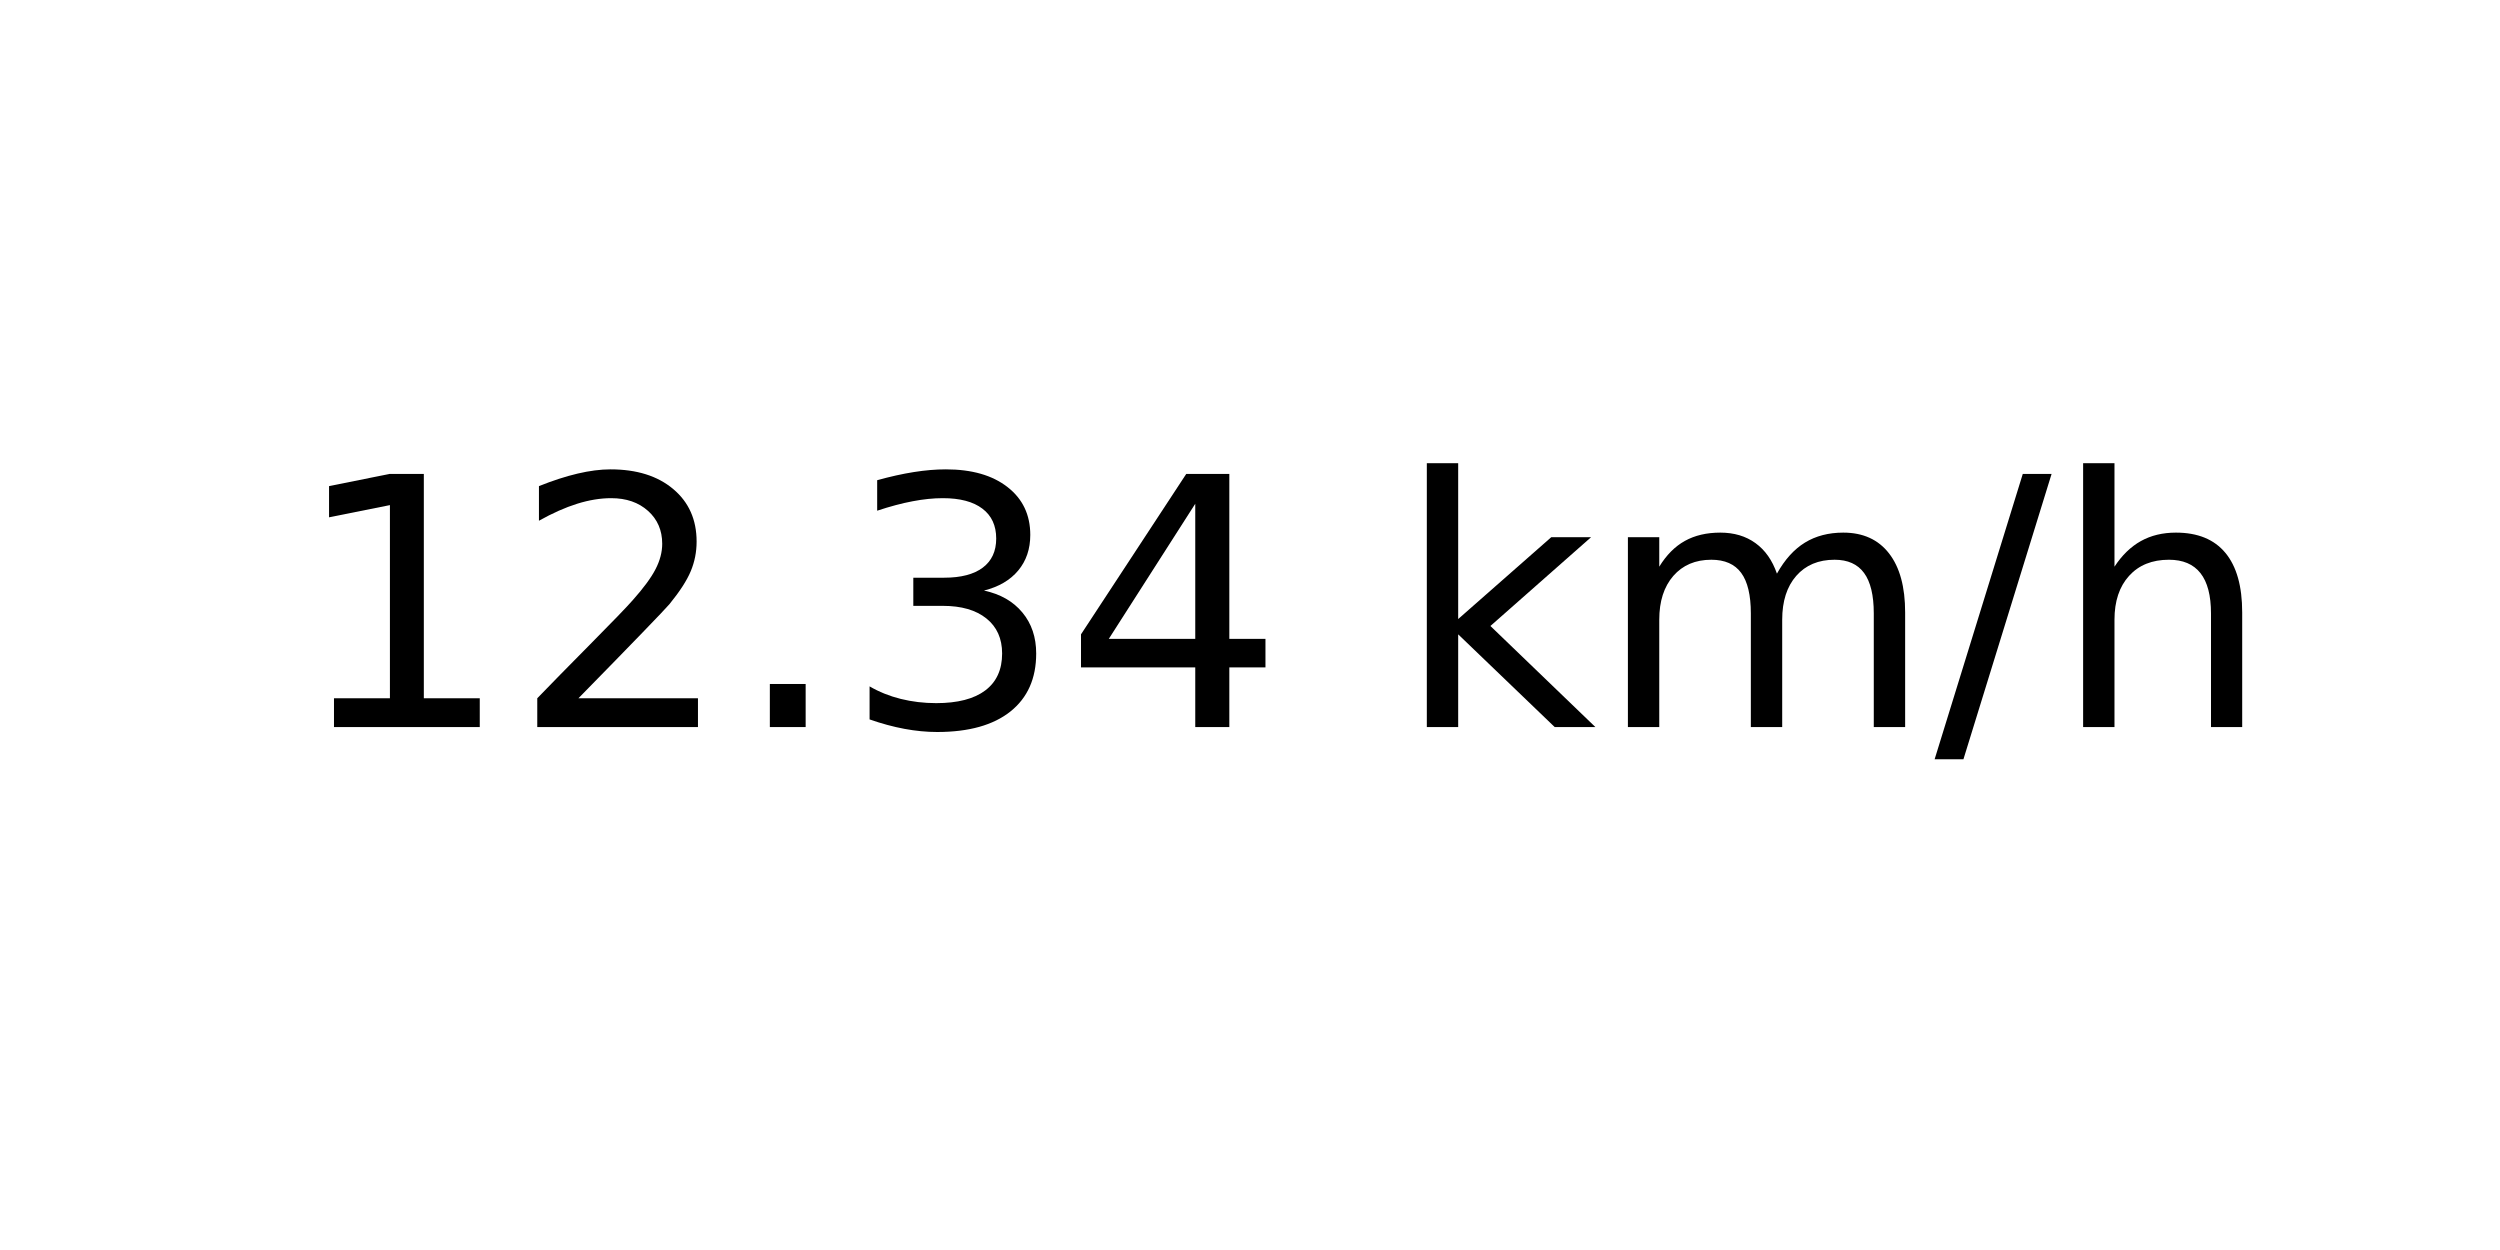
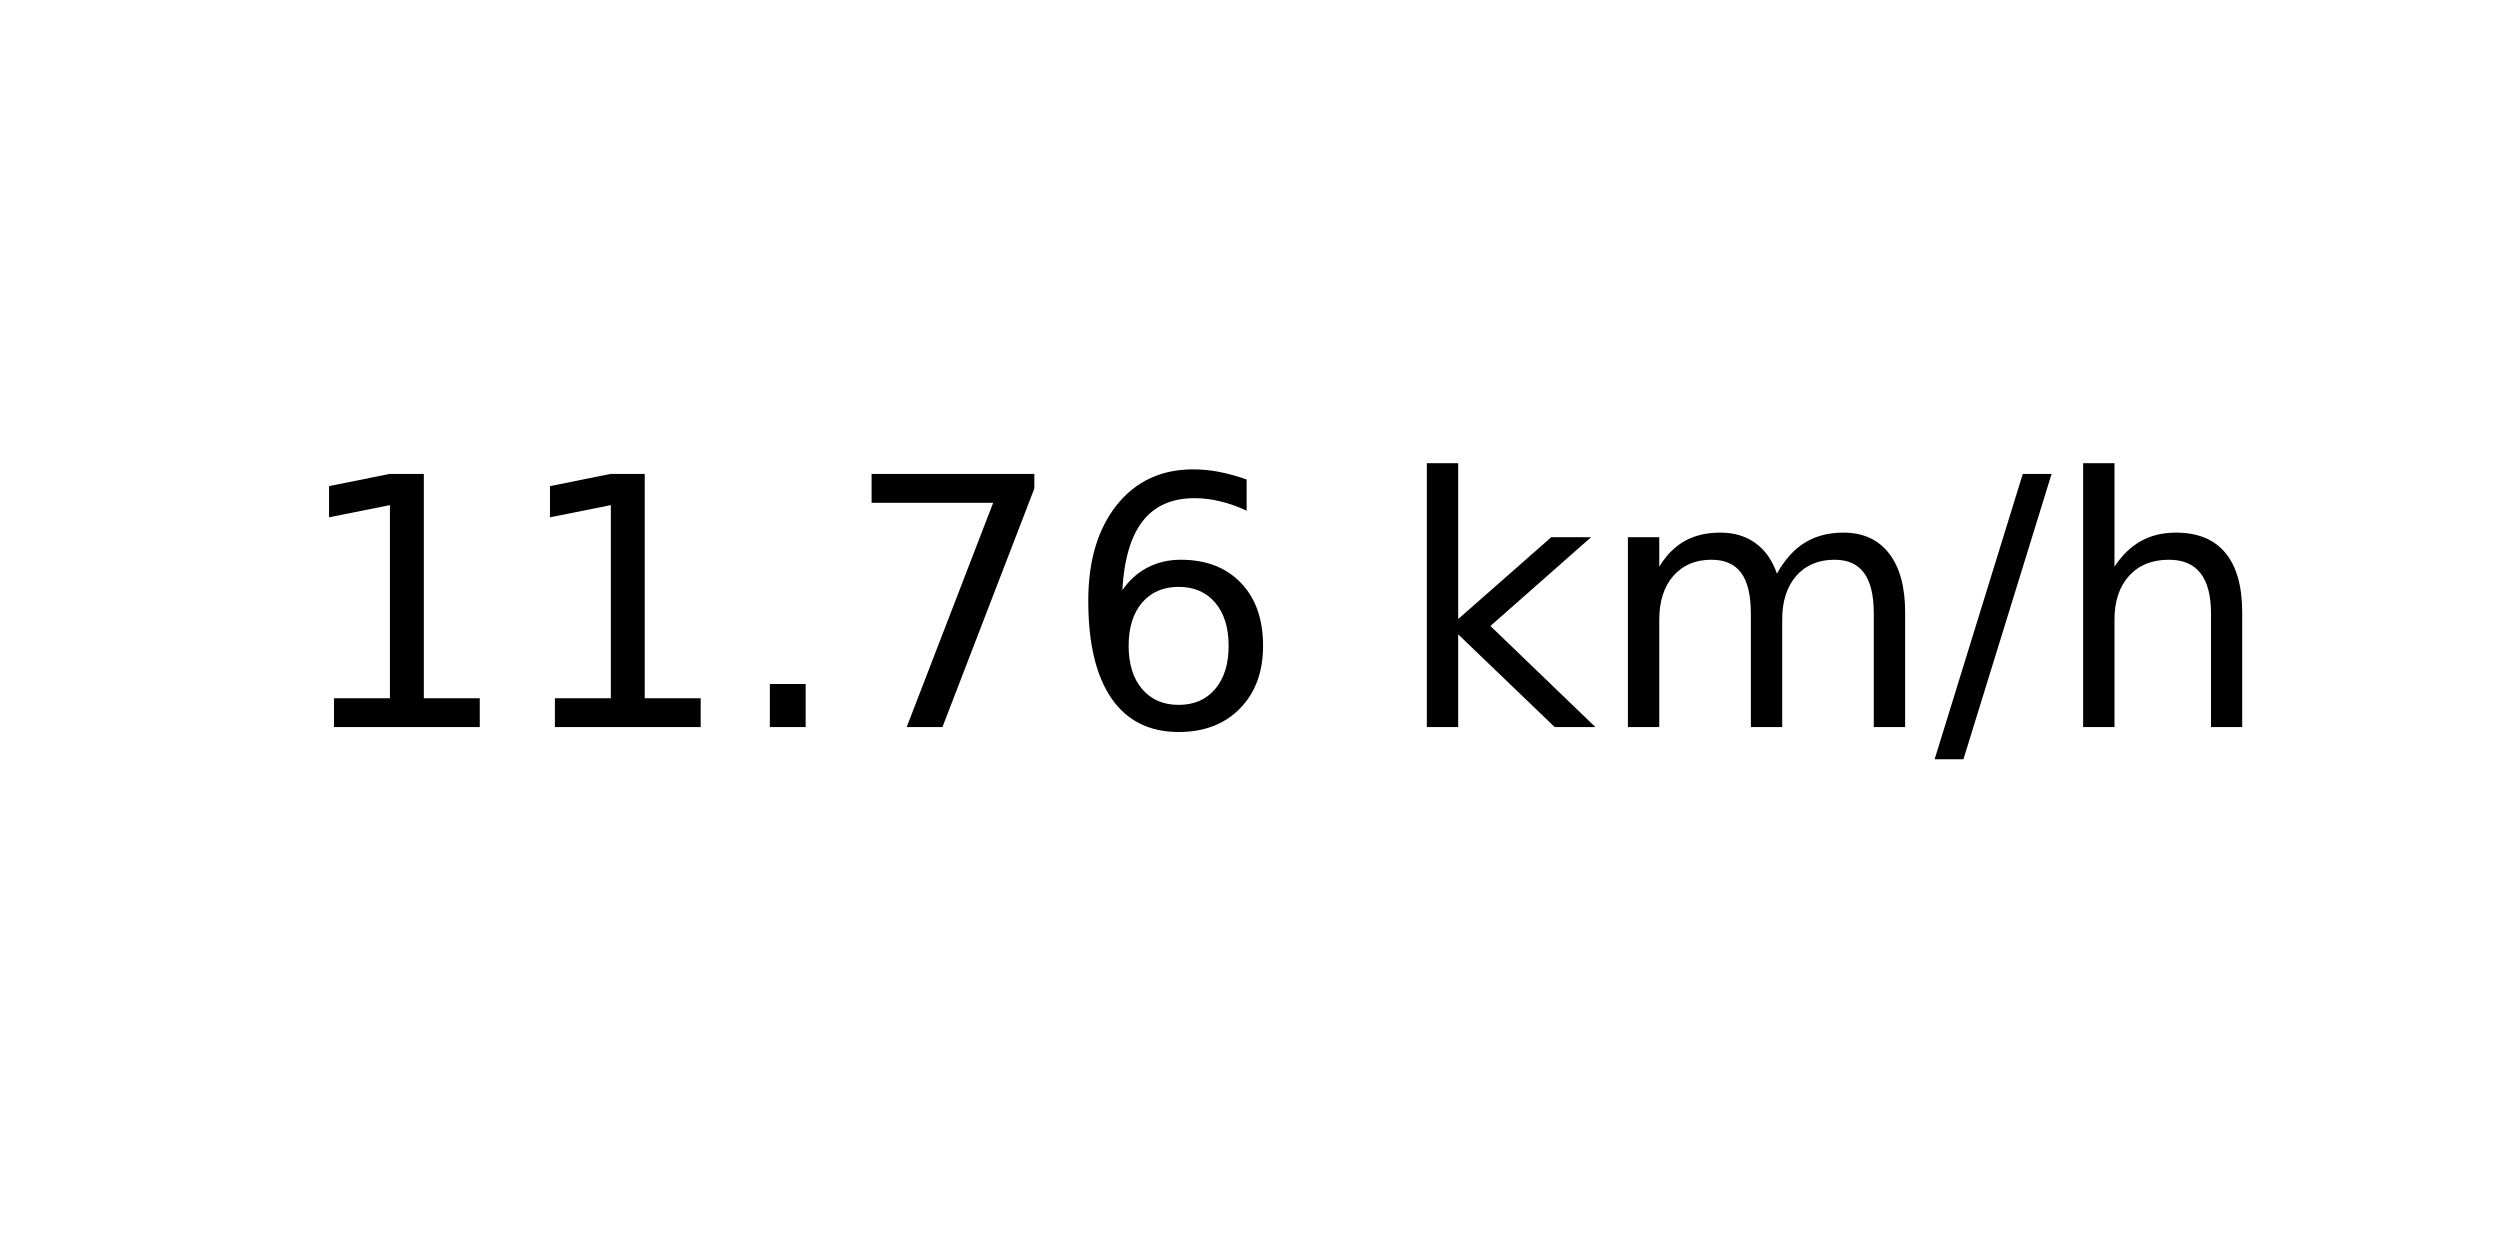
<svg xmlns="http://www.w3.org/2000/svg" xmlns:xlink="http://www.w3.org/1999/xlink" width="72pt" height="36pt" viewBox="0 0 72 36" version="1.1">
  <defs>
    <style type="text/css">*{stroke-linejoin: round; stroke-linecap: butt}</style>
  </defs>
  <g id="figure_1">
    <g id="axes_1">
      <g id="text_1">
        <g transform="translate(8.378125 20.93937) scale(0.1 -0.1)">
          <defs>
            <path id="DejaVuSans-31" d="M 794 531  L 1825 531  L 1825 4091  L 703 3866  L 703 4441  L 1819 4666  L 2450 4666  L 2450 531  L 3481 531  L 3481 0  L 794 0  L 794 531  z " transform="scale(0.015625)" />
-             <path id="DejaVuSans-32" d="M 1228 531  L 3431 531  L 3431 0  L 469 0  L 469 531  Q 828 903 1448 1529  Q 2069 2156 2228 2338  Q 2531 2678 2651 2914  Q 2772 3150 2772 3378  Q 2772 3750 2511 3984  Q 2250 4219 1831 4219  Q 1534 4219 1204 4116  Q 875 4013 500 3803  L 500 4441  Q 881 4594 1212 4672  Q 1544 4750 1819 4750  Q 2544 4750 2975 4387  Q 3406 4025 3406 3419  Q 3406 3131 3298 2873  Q 3191 2616 2906 2266  Q 2828 2175 2409 1742  Q 1991 1309 1228 531  z " transform="scale(0.015625)" />
            <path id="DejaVuSans-2e" d="M 684 794  L 1344 794  L 1344 0  L 684 0  L 684 794  z " transform="scale(0.015625)" />
-             <path id="DejaVuSans-33" d="M 2597 2516  Q 3050 2419 3304 2112  Q 3559 1806 3559 1356  Q 3559 666 3084 287  Q 2609 -91 1734 -91  Q 1441 -91 1130 -33  Q 819 25 488 141  L 488 750  Q 750 597 1062 519  Q 1375 441 1716 441  Q 2309 441 2620 675  Q 2931 909 2931 1356  Q 2931 1769 2642 2001  Q 2353 2234 1838 2234  L 1294 2234  L 1294 2753  L 1863 2753  Q 2328 2753 2575 2939  Q 2822 3125 2822 3475  Q 2822 3834 2567 4026  Q 2313 4219 1838 4219  Q 1578 4219 1281 4162  Q 984 4106 628 3988  L 628 4550  Q 988 4650 1302 4700  Q 1616 4750 1894 4750  Q 2613 4750 3031 4423  Q 3450 4097 3450 3541  Q 3450 3153 3228 2886  Q 3006 2619 2597 2516  z " transform="scale(0.015625)" />
-             <path id="DejaVuSans-34" d="M 2419 4116  L 825 1625  L 2419 1625  L 2419 4116  z M 2253 4666  L 3047 4666  L 3047 1625  L 3713 1625  L 3713 1100  L 3047 1100  L 3047 0  L 2419 0  L 2419 1100  L 313 1100  L 313 1709  L 2253 4666  z " transform="scale(0.015625)" />
+             <path id="DejaVuSans-37" d="M 525 4666  L 3525 4666  L 3525 4397  L 1831 0  L 1172 0  L 2766 4134  L 525 4134  L 525 4666  z " transform="scale(0.015625)" />
+             <path id="DejaVuSans-36" d="M 2113 2584  Q 1688 2584 1439 2293  Q 1191 2003 1191 1497  Q 1191 994 1439 701  Q 1688 409 2113 409  Q 2538 409 2786 701  Q 3034 994 3034 1497  Q 3034 2003 2786 2293  Q 2538 2584 2113 2584  z M 3366 4563  L 3366 3988  Q 3128 4100 2886 4159  Q 2644 4219 2406 4219  Q 1781 4219 1451 3797  Q 1122 3375 1075 2522  Q 1259 2794 1537 2939  Q 1816 3084 2150 3084  Q 2853 3084 3261 2657  Q 3669 2231 3669 1497  Q 3669 778 3244 343  Q 2819 -91 2113 -91  Q 1303 -91 875 529  Q 447 1150 447 2328  Q 447 3434 972 4092  Q 1497 4750 2381 4750  Q 2619 4750 2861 4703  Q 3103 4656 3366 4563  z " transform="scale(0.015625)" />
            <path id="DejaVuSans-20" transform="scale(0.015625)" />
            <path id="DejaVuSans-6b" d="M 581 4863  L 1159 4863  L 1159 1991  L 2875 3500  L 3609 3500  L 1753 1863  L 3688 0  L 2938 0  L 1159 1709  L 1159 0  L 581 0  L 581 4863  z " transform="scale(0.015625)" />
            <path id="DejaVuSans-6d" d="M 3328 2828  Q 3544 3216 3844 3400  Q 4144 3584 4550 3584  Q 5097 3584 5394 3201  Q 5691 2819 5691 2113  L 5691 0  L 5113 0  L 5113 2094  Q 5113 2597 4934 2840  Q 4756 3084 4391 3084  Q 3944 3084 3684 2787  Q 3425 2491 3425 1978  L 3425 0  L 2847 0  L 2847 2094  Q 2847 2600 2669 2842  Q 2491 3084 2119 3084  Q 1678 3084 1418 2786  Q 1159 2488 1159 1978  L 1159 0  L 581 0  L 581 3500  L 1159 3500  L 1159 2956  Q 1356 3278 1631 3431  Q 1906 3584 2284 3584  Q 2666 3584 2933 3390  Q 3200 3197 3328 2828  z " transform="scale(0.015625)" />
            <path id="DejaVuSans-2f" d="M 1625 4666  L 2156 4666  L 531 -594  L 0 -594  L 1625 4666  z " transform="scale(0.015625)" />
            <path id="DejaVuSans-68" d="M 3513 2113  L 3513 0  L 2938 0  L 2938 2094  Q 2938 2591 2744 2837  Q 2550 3084 2163 3084  Q 1697 3084 1428 2787  Q 1159 2491 1159 1978  L 1159 0  L 581 0  L 581 4863  L 1159 4863  L 1159 2956  Q 1366 3272 1645 3428  Q 1925 3584 2291 3584  Q 2894 3584 3203 3211  Q 3513 2838 3513 2113  z " transform="scale(0.015625)" />
          </defs>
          <use xlink:href="#DejaVuSans-31" />
-           <use xlink:href="#DejaVuSans-32" x="63.623" />
+           <use xlink:href="#DejaVuSans-31" x="63.623" />
          <use xlink:href="#DejaVuSans-2e" x="127.246" />
-           <use xlink:href="#DejaVuSans-33" x="159.033" />
-           <use xlink:href="#DejaVuSans-34" x="222.656" />
+           <use xlink:href="#DejaVuSans-37" x="159.033" />
+           <use xlink:href="#DejaVuSans-36" x="222.656" />
          <use xlink:href="#DejaVuSans-20" x="286.279" />
          <use xlink:href="#DejaVuSans-6b" x="318.066" />
          <use xlink:href="#DejaVuSans-6d" x="375.977" />
          <use xlink:href="#DejaVuSans-2f" x="473.389" />
          <use xlink:href="#DejaVuSans-68" x="507.08" />
        </g>
      </g>
    </g>
  </g>
</svg>
